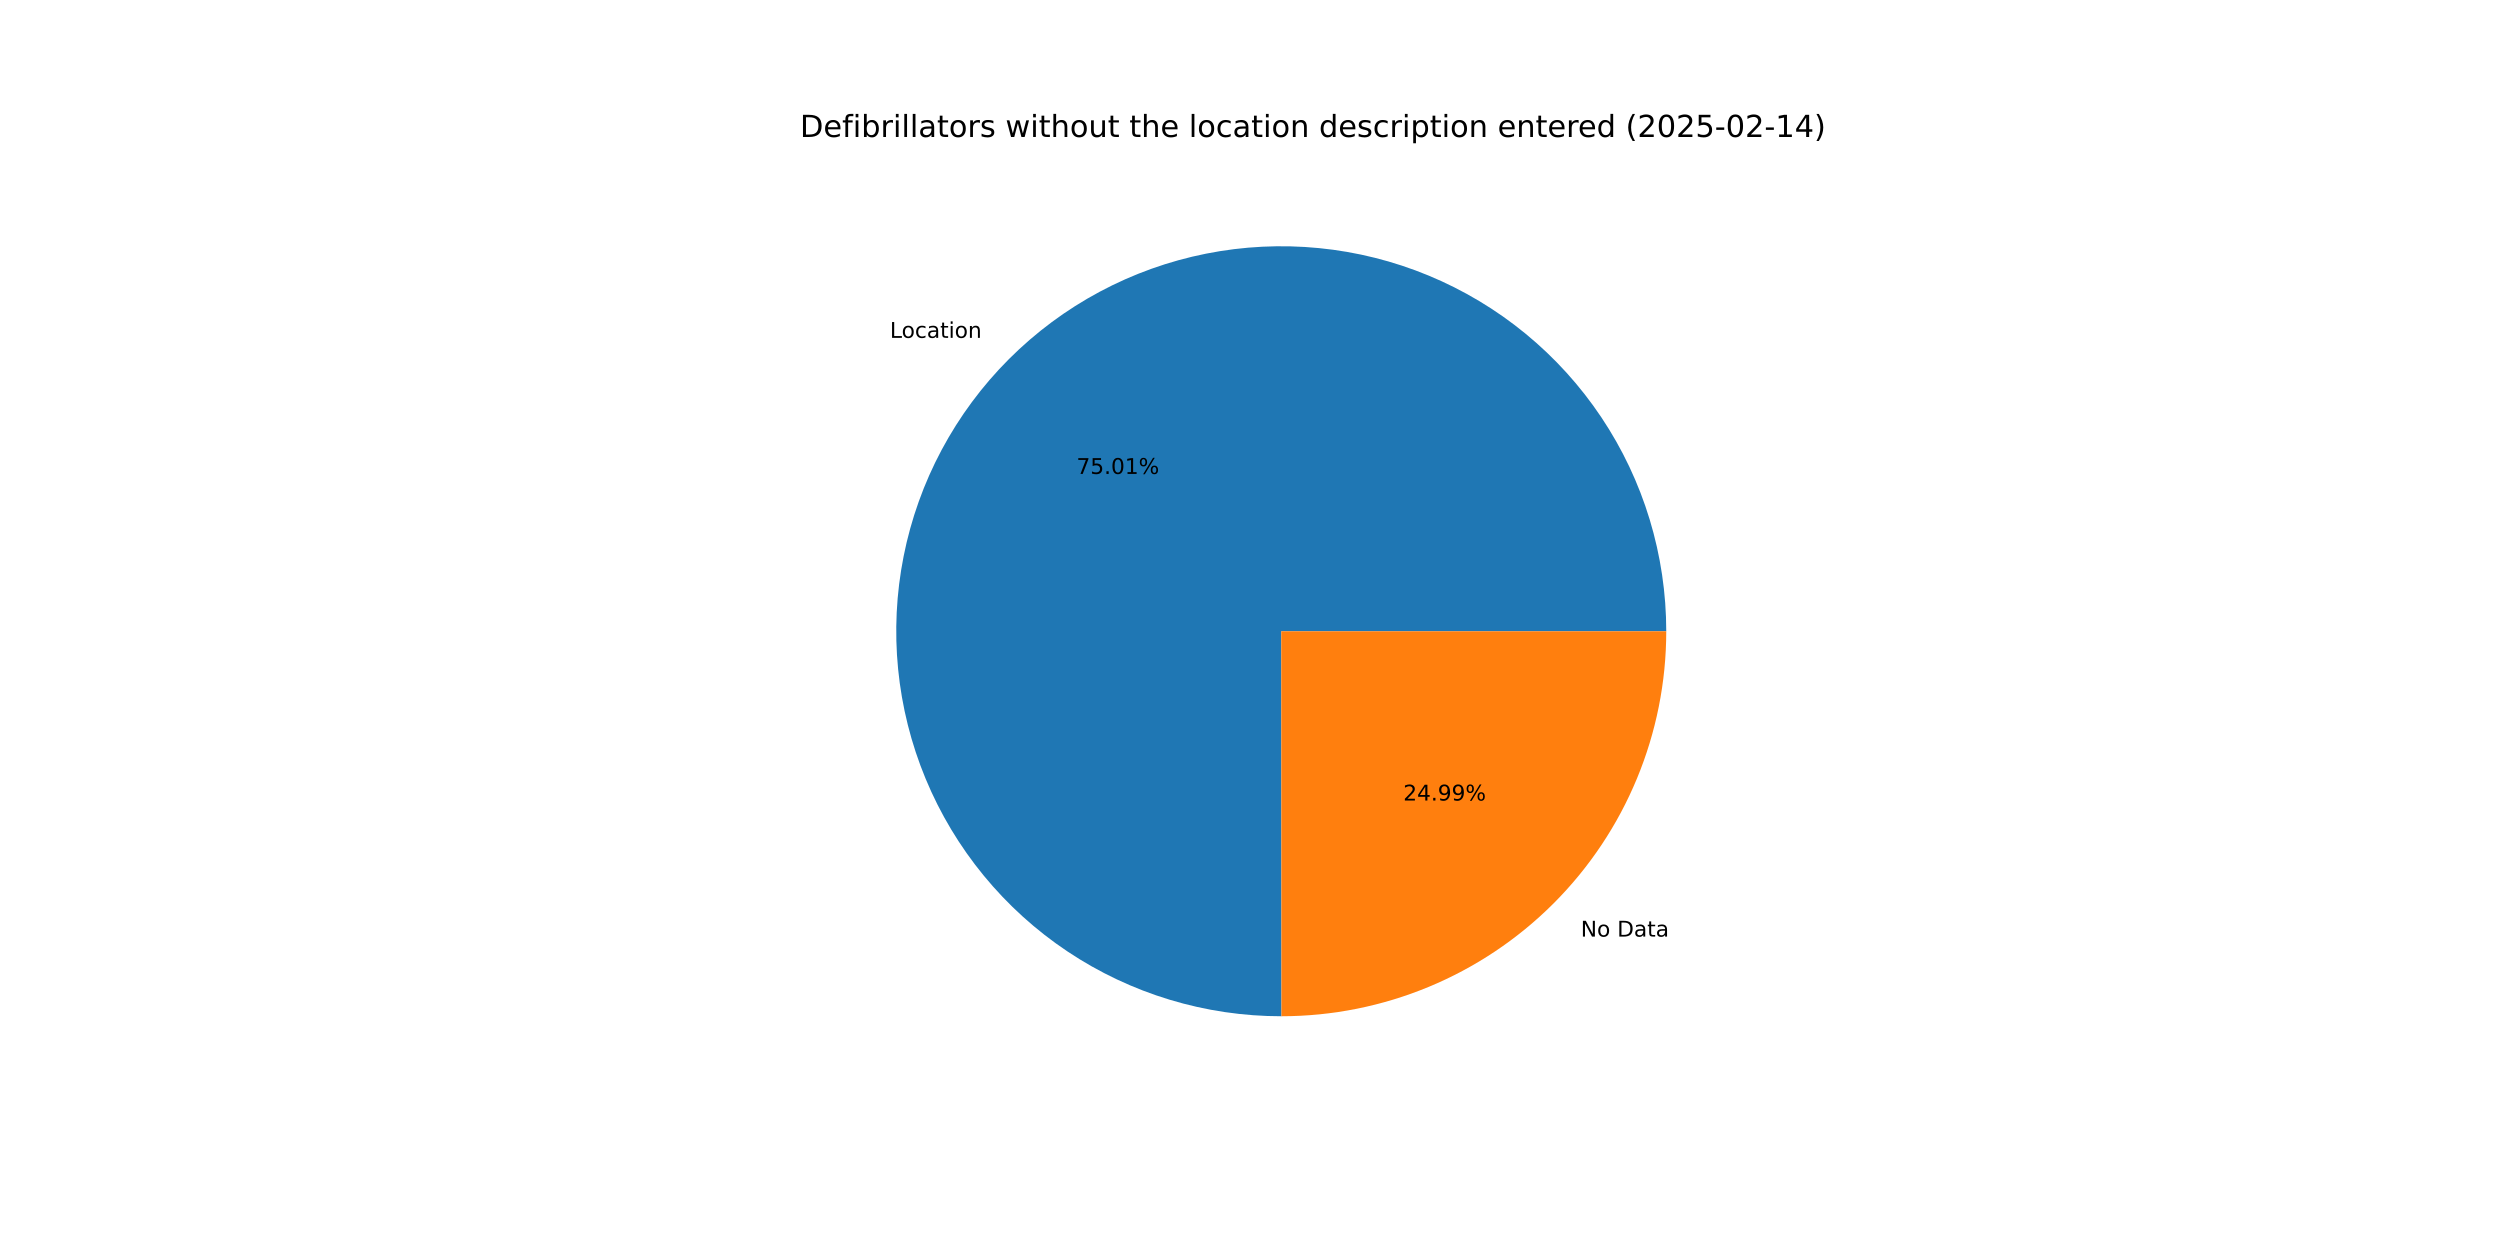
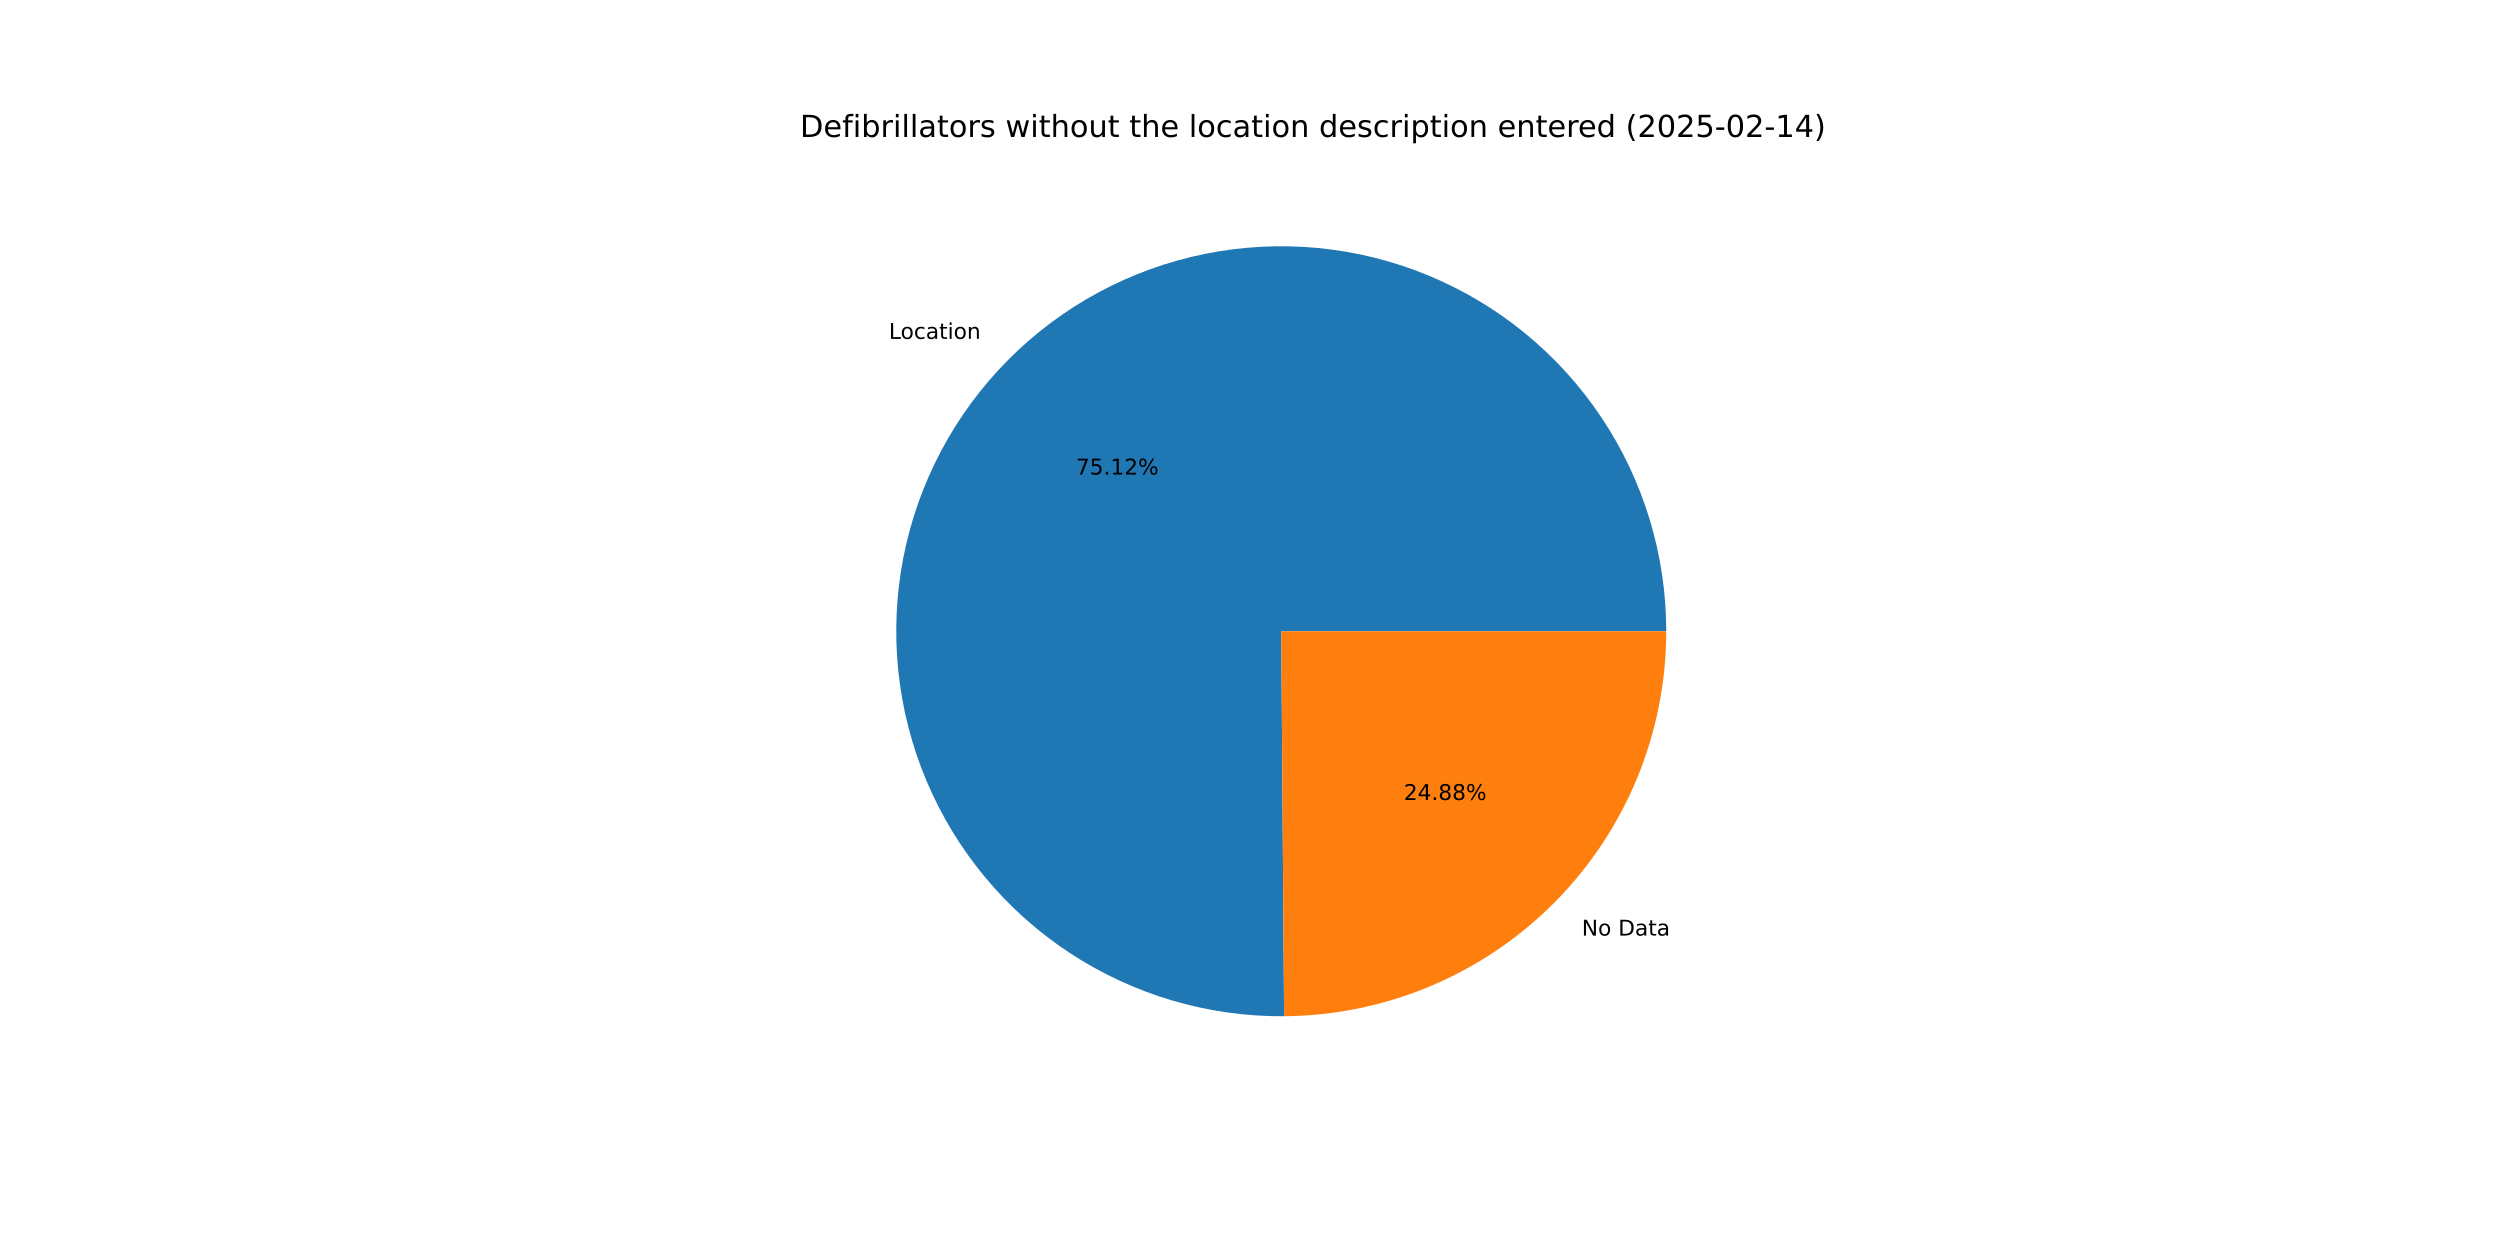
<svg xmlns="http://www.w3.org/2000/svg" xmlns:xlink="http://www.w3.org/1999/xlink" width="1152pt" height="576pt" viewBox="0 0 1152 576" version="1.1">
  <defs>
    <style type="text/css">*{stroke-linejoin: round; stroke-linecap: butt}</style>
  </defs>
  <g id="figure_1">
    <g id="patch_1">
      <path d="M 0 576  L 1152 576  L 1152 0  L 0 0  z " style="fill: #ffffff" />
    </g>
    <g id="axes_1">
      <g id="patch_2">
-         <path d="M 767.808 290.88  C 767.808 273.43 765.233 256.075 760.167 239.376  C 755.101 222.677 747.599 206.817 737.903 192.308  C 728.207 177.799 716.424 164.8 702.933 153.731  C 689.443 142.662 674.393 133.644 658.27 126.968  C 642.148 120.292 625.128 116.031 607.761 114.324  C 590.395 112.616 572.871 113.48 555.756 116.887  C 538.642 120.295 522.124 126.209 506.736 134.439  C 491.348 142.668 477.258 153.123 464.922 165.465  C 452.586 177.808 442.138 191.903 433.916 207.295  C 425.695 222.687 419.789 239.208 416.39 256.325  C 412.991 273.441 412.136 290.965 413.852 308.331  C 415.569 325.696 419.838 342.714 426.522 358.833  C 433.206 374.953 442.232 389.998 453.308 403.483  C 464.384 416.968 477.389 428.745 491.903 438.433  C 506.416 448.121 522.281 455.616 538.982 460.673  C 555.683 465.731 573.04 468.297 590.49 468.288  L 590.4 290.88  z " style="fill: #1f77b4" />
+         <path d="M 767.808 290.88  C 767.808 273.404 765.226 256.024 760.145 239.303  C 755.064 222.582 747.541 206.703 737.818 192.181  C 728.096 177.659 716.28 164.654 702.756 153.586  C 689.232 142.518 674.146 133.509 657.988 126.851  C 641.83 120.193 624.776 115.959 607.381 114.287  C 589.985 112.614 572.437 113.521 555.307 116.978  C 538.176 120.435 521.65 126.404 506.264 134.692  C 490.879 142.98 476.802 153.496 464.49 165.899  C 452.179 178.302 441.767 192.456 433.593 207.903  C 425.419 223.349 419.573 239.919 416.243 257.075  C 412.913 274.231 412.136 291.785 413.937 309.167  C 415.738 326.55 420.099 343.572 426.876 359.68  C 433.653 375.788 442.774 390.807 453.941 404.249  C 465.109 417.691 478.202 429.41 492.795 439.025  C 507.388 448.639 523.322 456.045 540.081 461.002  C 556.839 465.959 574.238 468.413 591.713 468.283  L 590.4 290.88  z " style="fill: #1f77b4" />
      </g>
      <g id="patch_3">
-         <path d="M 590.49 468.288  C 637.508 468.264 682.64 449.55 715.878 416.295  C 749.116 383.04 767.808 337.898 767.808 290.88  L 590.4 290.88  z " style="fill: #ff7f0e" />
+         <path d="M 591.713 468.283  C 638.518 467.937 683.335 449.081 716.31 415.861  C 749.284 382.642 767.808 337.686 767.808 290.88  L 590.4 290.88  z " style="fill: #ff7f0e" />
      </g>
      <g id="matplotlib.axis_1" />
      <g id="matplotlib.axis_2" />
      <g id="text_1">
-         <g transform="translate(410.0771 155.6833) scale(0.1 -0.1)">
+         <g transform="translate(409.6023 156.16) scale(0.1 -0.1)">
          <defs>
            <path id="DejaVuSans-4c" d="M 628 4666  L 1259 4666  L 1259 531  L 3531 531  L 3531 0  L 628 0  L 628 4666  z " transform="scale(0.015625)" />
            <path id="DejaVuSans-6f" d="M 1959 3097  Q 1497 3097 1228 2736  Q 959 2375 959 1747  Q 959 1119 1226 758  Q 1494 397 1959 397  Q 2419 397 2687 759  Q 2956 1122 2956 1747  Q 2956 2369 2687 2733  Q 2419 3097 1959 3097  z M 1959 3584  Q 2709 3584 3137 3096  Q 3566 2609 3566 1747  Q 3566 888 3137 398  Q 2709 -91 1959 -91  Q 1206 -91 779 398  Q 353 888 353 1747  Q 353 2609 779 3096  Q 1206 3584 1959 3584  z " transform="scale(0.015625)" />
            <path id="DejaVuSans-63" d="M 3122 3366  L 3122 2828  Q 2878 2963 2633 3030  Q 2388 3097 2138 3097  Q 1578 3097 1268 2742  Q 959 2388 959 1747  Q 959 1106 1268 751  Q 1578 397 2138 397  Q 2388 397 2633 464  Q 2878 531 3122 666  L 3122 134  Q 2881 22 2623 -34  Q 2366 -91 2075 -91  Q 1284 -91 818 406  Q 353 903 353 1747  Q 353 2603 823 3093  Q 1294 3584 2113 3584  Q 2378 3584 2631 3529  Q 2884 3475 3122 3366  z " transform="scale(0.015625)" />
            <path id="DejaVuSans-61" d="M 2194 1759  Q 1497 1759 1228 1600  Q 959 1441 959 1056  Q 959 750 1161 570  Q 1363 391 1709 391  Q 2188 391 2477 730  Q 2766 1069 2766 1631  L 2766 1759  L 2194 1759  z M 3341 1997  L 3341 0  L 2766 0  L 2766 531  Q 2569 213 2275 61  Q 1981 -91 1556 -91  Q 1019 -91 701 211  Q 384 513 384 1019  Q 384 1609 779 1909  Q 1175 2209 1959 2209  L 2766 2209  L 2766 2266  Q 2766 2663 2505 2880  Q 2244 3097 1772 3097  Q 1472 3097 1187 3025  Q 903 2953 641 2809  L 641 3341  Q 956 3463 1253 3523  Q 1550 3584 1831 3584  Q 2591 3584 2966 3190  Q 3341 2797 3341 1997  z " transform="scale(0.015625)" />
            <path id="DejaVuSans-74" d="M 1172 4494  L 1172 3500  L 2356 3500  L 2356 3053  L 1172 3053  L 1172 1153  Q 1172 725 1289 603  Q 1406 481 1766 481  L 2356 481  L 2356 0  L 1766 0  Q 1100 0 847 248  Q 594 497 594 1153  L 594 3053  L 172 3053  L 172 3500  L 594 3500  L 594 4494  L 1172 4494  z " transform="scale(0.015625)" />
            <path id="DejaVuSans-69" d="M 603 3500  L 1178 3500  L 1178 0  L 603 0  L 603 3500  z M 603 4863  L 1178 4863  L 1178 4134  L 603 4134  L 603 4863  z " transform="scale(0.015625)" />
            <path id="DejaVuSans-6e" d="M 3513 2113  L 3513 0  L 2938 0  L 2938 2094  Q 2938 2591 2744 2837  Q 2550 3084 2163 3084  Q 1697 3084 1428 2787  Q 1159 2491 1159 1978  L 1159 0  L 581 0  L 581 3500  L 1159 3500  L 1159 2956  Q 1366 3272 1645 3428  Q 1925 3584 2291 3584  Q 2894 3584 3203 3211  Q 3513 2838 3513 2113  z " transform="scale(0.015625)" />
          </defs>
          <use xlink:href="#DejaVuSans-4c" />
          <use xlink:href="#DejaVuSans-6f" x="53.963" />
          <use xlink:href="#DejaVuSans-63" x="115.145" />
          <use xlink:href="#DejaVuSans-61" x="170.125" />
          <use xlink:href="#DejaVuSans-74" x="231.404" />
          <use xlink:href="#DejaVuSans-69" x="270.613" />
          <use xlink:href="#DejaVuSans-6f" x="298.396" />
          <use xlink:href="#DejaVuSans-6e" x="359.578" />
        </g>
      </g>
      <g id="text_2">
-         <g transform="translate(496.0483 218.3906) scale(0.1 -0.1)">
+         <g transform="translate(495.7892 218.6507) scale(0.1 -0.1)">
          <defs>
            <path id="DejaVuSans-37" d="M 525 4666  L 3525 4666  L 3525 4397  L 1831 0  L 1172 0  L 2766 4134  L 525 4134  L 525 4666  z " transform="scale(0.015625)" />
            <path id="DejaVuSans-35" d="M 691 4666  L 3169 4666  L 3169 4134  L 1269 4134  L 1269 2991  Q 1406 3038 1543 3061  Q 1681 3084 1819 3084  Q 2600 3084 3056 2656  Q 3513 2228 3513 1497  Q 3513 744 3044 326  Q 2575 -91 1722 -91  Q 1428 -91 1123 -41  Q 819 9 494 109  L 494 744  Q 775 591 1075 516  Q 1375 441 1709 441  Q 2250 441 2565 725  Q 2881 1009 2881 1497  Q 2881 1984 2565 2268  Q 2250 2553 1709 2553  Q 1456 2553 1204 2497  Q 953 2441 691 2322  L 691 4666  z " transform="scale(0.015625)" />
            <path id="DejaVuSans-2e" d="M 684 794  L 1344 794  L 1344 0  L 684 0  L 684 794  z " transform="scale(0.015625)" />
-             <path id="DejaVuSans-30" d="M 2034 4250  Q 1547 4250 1301 3770  Q 1056 3291 1056 2328  Q 1056 1369 1301 889  Q 1547 409 2034 409  Q 2525 409 2770 889  Q 3016 1369 3016 2328  Q 3016 3291 2770 3770  Q 2525 4250 2034 4250  z M 2034 4750  Q 2819 4750 3233 4129  Q 3647 3509 3647 2328  Q 3647 1150 3233 529  Q 2819 -91 2034 -91  Q 1250 -91 836 529  Q 422 1150 422 2328  Q 422 3509 836 4129  Q 1250 4750 2034 4750  z " transform="scale(0.015625)" />
            <path id="DejaVuSans-31" d="M 794 531  L 1825 531  L 1825 4091  L 703 3866  L 703 4441  L 1819 4666  L 2450 4666  L 2450 531  L 3481 531  L 3481 0  L 794 0  L 794 531  z " transform="scale(0.015625)" />
+             <path id="DejaVuSans-32" d="M 1228 531  L 3431 531  L 3431 0  L 469 0  L 469 531  Q 828 903 1448 1529  Q 2069 2156 2228 2338  Q 2531 2678 2651 2914  Q 2772 3150 2772 3378  Q 2772 3750 2511 3984  Q 2250 4219 1831 4219  Q 1534 4219 1204 4116  Q 875 4013 500 3803  L 500 4441  Q 881 4594 1212 4672  Q 1544 4750 1819 4750  Q 2544 4750 2975 4387  Q 3406 4025 3406 3419  Q 3406 3131 3298 2873  Q 3191 2616 2906 2266  Q 2828 2175 2409 1742  Q 1991 1309 1228 531  z " transform="scale(0.015625)" />
            <path id="DejaVuSans-25" d="M 4653 2053  Q 4381 2053 4226 1822  Q 4072 1591 4072 1178  Q 4072 772 4226 539  Q 4381 306 4653 306  Q 4919 306 5073 539  Q 5228 772 5228 1178  Q 5228 1588 5073 1820  Q 4919 2053 4653 2053  z M 4653 2450  Q 5147 2450 5437 2106  Q 5728 1763 5728 1178  Q 5728 594 5436 251  Q 5144 -91 4653 -91  Q 4153 -91 3862 251  Q 3572 594 3572 1178  Q 3572 1766 3864 2108  Q 4156 2450 4653 2450  z M 1428 4353  Q 1159 4353 1004 4120  Q 850 3888 850 3481  Q 850 3069 1003 2837  Q 1156 2606 1428 2606  Q 1700 2606 1854 2837  Q 2009 3069 2009 3481  Q 2009 3884 1853 4118  Q 1697 4353 1428 4353  z M 4250 4750  L 4750 4750  L 1831 -91  L 1331 -91  L 4250 4750  z M 1428 4750  Q 1922 4750 2215 4408  Q 2509 4066 2509 3481  Q 2509 2891 2217 2550  Q 1925 2209 1428 2209  Q 931 2209 642 2551  Q 353 2894 353 3481  Q 353 4063 643 4406  Q 934 4750 1428 4750  z " transform="scale(0.015625)" />
          </defs>
          <use xlink:href="#DejaVuSans-37" />
          <use xlink:href="#DejaVuSans-35" x="63.623" />
          <use xlink:href="#DejaVuSans-2e" x="127.246" />
-           <use xlink:href="#DejaVuSans-30" x="159.033" />
-           <use xlink:href="#DejaVuSans-31" x="222.656" />
+           <use xlink:href="#DejaVuSans-31" x="159.033" />
+           <use xlink:href="#DejaVuSans-32" x="222.656" />
          <use xlink:href="#DejaVuSans-25" x="286.279" />
        </g>
      </g>
      <g id="text_3">
-         <g transform="translate(728.426 431.5954) scale(0.1 -0.1)">
+         <g transform="translate(728.9009 431.1186) scale(0.1 -0.1)">
          <defs>
            <path id="DejaVuSans-4e" d="M 628 4666  L 1478 4666  L 3547 763  L 3547 4666  L 4159 4666  L 4159 0  L 3309 0  L 1241 3903  L 1241 0  L 628 0  L 628 4666  z " transform="scale(0.015625)" />
            <path id="DejaVuSans-20" transform="scale(0.015625)" />
            <path id="DejaVuSans-44" d="M 1259 4147  L 1259 519  L 2022 519  Q 2988 519 3436 956  Q 3884 1394 3884 2338  Q 3884 3275 3436 3711  Q 2988 4147 2022 4147  L 1259 4147  z M 628 4666  L 1925 4666  Q 3281 4666 3915 4102  Q 4550 3538 4550 2338  Q 4550 1131 3912 565  Q 3275 0 1925 0  L 628 0  L 628 4666  z " transform="scale(0.015625)" />
          </defs>
          <use xlink:href="#DejaVuSans-4e" />
          <use xlink:href="#DejaVuSans-6f" x="74.805" />
          <use xlink:href="#DejaVuSans-20" x="135.986" />
          <use xlink:href="#DejaVuSans-44" x="167.773" />
          <use xlink:href="#DejaVuSans-61" x="244.775" />
          <use xlink:href="#DejaVuSans-74" x="306.055" />
          <use xlink:href="#DejaVuSans-61" x="345.264" />
        </g>
      </g>
      <g id="text_4">
-         <g transform="translate(646.6221 368.8881) scale(0.1 -0.1)">
+         <g transform="translate(646.8811 368.6281) scale(0.1 -0.1)">
          <defs>
-             <path id="DejaVuSans-32" d="M 1228 531  L 3431 531  L 3431 0  L 469 0  L 469 531  Q 828 903 1448 1529  Q 2069 2156 2228 2338  Q 2531 2678 2651 2914  Q 2772 3150 2772 3378  Q 2772 3750 2511 3984  Q 2250 4219 1831 4219  Q 1534 4219 1204 4116  Q 875 4013 500 3803  L 500 4441  Q 881 4594 1212 4672  Q 1544 4750 1819 4750  Q 2544 4750 2975 4387  Q 3406 4025 3406 3419  Q 3406 3131 3298 2873  Q 3191 2616 2906 2266  Q 2828 2175 2409 1742  Q 1991 1309 1228 531  z " transform="scale(0.015625)" />
            <path id="DejaVuSans-34" d="M 2419 4116  L 825 1625  L 2419 1625  L 2419 4116  z M 2253 4666  L 3047 4666  L 3047 1625  L 3713 1625  L 3713 1100  L 3047 1100  L 3047 0  L 2419 0  L 2419 1100  L 313 1100  L 313 1709  L 2253 4666  z " transform="scale(0.015625)" />
-             <path id="DejaVuSans-39" d="M 703 97  L 703 672  Q 941 559 1184 500  Q 1428 441 1663 441  Q 2288 441 2617 861  Q 2947 1281 2994 2138  Q 2813 1869 2534 1725  Q 2256 1581 1919 1581  Q 1219 1581 811 2004  Q 403 2428 403 3163  Q 403 3881 828 4315  Q 1253 4750 1959 4750  Q 2769 4750 3195 4129  Q 3622 3509 3622 2328  Q 3622 1225 3098 567  Q 2575 -91 1691 -91  Q 1453 -91 1209 -44  Q 966 3 703 97  z M 1959 2075  Q 2384 2075 2632 2365  Q 2881 2656 2881 3163  Q 2881 3666 2632 3958  Q 2384 4250 1959 4250  Q 1534 4250 1286 3958  Q 1038 3666 1038 3163  Q 1038 2656 1286 2365  Q 1534 2075 1959 2075  z " transform="scale(0.015625)" />
+             <path id="DejaVuSans-38" d="M 2034 2216  Q 1584 2216 1326 1975  Q 1069 1734 1069 1313  Q 1069 891 1326 650  Q 1584 409 2034 409  Q 2484 409 2743 651  Q 3003 894 3003 1313  Q 3003 1734 2745 1975  Q 2488 2216 2034 2216  z M 1403 2484  Q 997 2584 770 2862  Q 544 3141 544 3541  Q 544 4100 942 4425  Q 1341 4750 2034 4750  Q 2731 4750 3128 4425  Q 3525 4100 3525 3541  Q 3525 3141 3298 2862  Q 3072 2584 2669 2484  Q 3125 2378 3379 2068  Q 3634 1759 3634 1313  Q 3634 634 3220 271  Q 2806 -91 2034 -91  Q 1263 -91 848 271  Q 434 634 434 1313  Q 434 1759 690 2068  Q 947 2378 1403 2484  z M 1172 3481  Q 1172 3119 1398 2916  Q 1625 2713 2034 2713  Q 2441 2713 2670 2916  Q 2900 3119 2900 3481  Q 2900 3844 2670 4047  Q 2441 4250 2034 4250  Q 1625 4250 1398 4047  Q 1172 3844 1172 3481  z " transform="scale(0.015625)" />
          </defs>
          <use xlink:href="#DejaVuSans-32" />
          <use xlink:href="#DejaVuSans-34" x="63.623" />
          <use xlink:href="#DejaVuSans-2e" x="127.246" />
-           <use xlink:href="#DejaVuSans-39" x="159.033" />
-           <use xlink:href="#DejaVuSans-39" x="222.656" />
+           <use xlink:href="#DejaVuSans-38" x="159.033" />
+           <use xlink:href="#DejaVuSans-38" x="222.656" />
          <use xlink:href="#DejaVuSans-25" x="286.279" />
        </g>
      </g>
      <g id="text_5">
        <g transform="translate(368.64 63.12) scale(0.14 -0.14)">
          <defs>
            <path id="DejaVuSans-65" d="M 3597 1894  L 3597 1613  L 953 1613  Q 991 1019 1311 708  Q 1631 397 2203 397  Q 2534 397 2845 478  Q 3156 559 3463 722  L 3463 178  Q 3153 47 2828 -22  Q 2503 -91 2169 -91  Q 1331 -91 842 396  Q 353 884 353 1716  Q 353 2575 817 3079  Q 1281 3584 2069 3584  Q 2775 3584 3186 3129  Q 3597 2675 3597 1894  z M 3022 2063  Q 3016 2534 2758 2815  Q 2500 3097 2075 3097  Q 1594 3097 1305 2825  Q 1016 2553 972 2059  L 3022 2063  z " transform="scale(0.015625)" />
            <path id="DejaVuSans-66" d="M 2375 4863  L 2375 4384  L 1825 4384  Q 1516 4384 1395 4259  Q 1275 4134 1275 3809  L 1275 3500  L 2222 3500  L 2222 3053  L 1275 3053  L 1275 0  L 697 0  L 697 3053  L 147 3053  L 147 3500  L 697 3500  L 697 3744  Q 697 4328 969 4595  Q 1241 4863 1831 4863  L 2375 4863  z " transform="scale(0.015625)" />
            <path id="DejaVuSans-62" d="M 3116 1747  Q 3116 2381 2855 2742  Q 2594 3103 2138 3103  Q 1681 3103 1420 2742  Q 1159 2381 1159 1747  Q 1159 1113 1420 752  Q 1681 391 2138 391  Q 2594 391 2855 752  Q 3116 1113 3116 1747  z M 1159 2969  Q 1341 3281 1617 3432  Q 1894 3584 2278 3584  Q 2916 3584 3314 3078  Q 3713 2572 3713 1747  Q 3713 922 3314 415  Q 2916 -91 2278 -91  Q 1894 -91 1617 61  Q 1341 213 1159 525  L 1159 0  L 581 0  L 581 4863  L 1159 4863  L 1159 2969  z " transform="scale(0.015625)" />
            <path id="DejaVuSans-72" d="M 2631 2963  Q 2534 3019 2420 3045  Q 2306 3072 2169 3072  Q 1681 3072 1420 2755  Q 1159 2438 1159 1844  L 1159 0  L 581 0  L 581 3500  L 1159 3500  L 1159 2956  Q 1341 3275 1631 3429  Q 1922 3584 2338 3584  Q 2397 3584 2469 3576  Q 2541 3569 2628 3553  L 2631 2963  z " transform="scale(0.015625)" />
            <path id="DejaVuSans-6c" d="M 603 4863  L 1178 4863  L 1178 0  L 603 0  L 603 4863  z " transform="scale(0.015625)" />
            <path id="DejaVuSans-73" d="M 2834 3397  L 2834 2853  Q 2591 2978 2328 3040  Q 2066 3103 1784 3103  Q 1356 3103 1142 2972  Q 928 2841 928 2578  Q 928 2378 1081 2264  Q 1234 2150 1697 2047  L 1894 2003  Q 2506 1872 2764 1633  Q 3022 1394 3022 966  Q 3022 478 2636 193  Q 2250 -91 1575 -91  Q 1294 -91 989 -36  Q 684 19 347 128  L 347 722  Q 666 556 975 473  Q 1284 391 1588 391  Q 1994 391 2212 530  Q 2431 669 2431 922  Q 2431 1156 2273 1281  Q 2116 1406 1581 1522  L 1381 1569  Q 847 1681 609 1914  Q 372 2147 372 2553  Q 372 3047 722 3315  Q 1072 3584 1716 3584  Q 2034 3584 2315 3537  Q 2597 3491 2834 3397  z " transform="scale(0.015625)" />
            <path id="DejaVuSans-77" d="M 269 3500  L 844 3500  L 1563 769  L 2278 3500  L 2956 3500  L 3675 769  L 4391 3500  L 4966 3500  L 4050 0  L 3372 0  L 2619 2869  L 1863 0  L 1184 0  L 269 3500  z " transform="scale(0.015625)" />
            <path id="DejaVuSans-68" d="M 3513 2113  L 3513 0  L 2938 0  L 2938 2094  Q 2938 2591 2744 2837  Q 2550 3084 2163 3084  Q 1697 3084 1428 2787  Q 1159 2491 1159 1978  L 1159 0  L 581 0  L 581 4863  L 1159 4863  L 1159 2956  Q 1366 3272 1645 3428  Q 1925 3584 2291 3584  Q 2894 3584 3203 3211  Q 3513 2838 3513 2113  z " transform="scale(0.015625)" />
            <path id="DejaVuSans-75" d="M 544 1381  L 544 3500  L 1119 3500  L 1119 1403  Q 1119 906 1312 657  Q 1506 409 1894 409  Q 2359 409 2629 706  Q 2900 1003 2900 1516  L 2900 3500  L 3475 3500  L 3475 0  L 2900 0  L 2900 538  Q 2691 219 2414 64  Q 2138 -91 1772 -91  Q 1169 -91 856 284  Q 544 659 544 1381  z M 1991 3584  L 1991 3584  z " transform="scale(0.015625)" />
            <path id="DejaVuSans-64" d="M 2906 2969  L 2906 4863  L 3481 4863  L 3481 0  L 2906 0  L 2906 525  Q 2725 213 2448 61  Q 2172 -91 1784 -91  Q 1150 -91 751 415  Q 353 922 353 1747  Q 353 2572 751 3078  Q 1150 3584 1784 3584  Q 2172 3584 2448 3432  Q 2725 3281 2906 2969  z M 947 1747  Q 947 1113 1208 752  Q 1469 391 1925 391  Q 2381 391 2643 752  Q 2906 1113 2906 1747  Q 2906 2381 2643 2742  Q 2381 3103 1925 3103  Q 1469 3103 1208 2742  Q 947 2381 947 1747  z " transform="scale(0.015625)" />
            <path id="DejaVuSans-70" d="M 1159 525  L 1159 -1331  L 581 -1331  L 581 3500  L 1159 3500  L 1159 2969  Q 1341 3281 1617 3432  Q 1894 3584 2278 3584  Q 2916 3584 3314 3078  Q 3713 2572 3713 1747  Q 3713 922 3314 415  Q 2916 -91 2278 -91  Q 1894 -91 1617 61  Q 1341 213 1159 525  z M 3116 1747  Q 3116 2381 2855 2742  Q 2594 3103 2138 3103  Q 1681 3103 1420 2742  Q 1159 2381 1159 1747  Q 1159 1113 1420 752  Q 1681 391 2138 391  Q 2594 391 2855 752  Q 3116 1113 3116 1747  z " transform="scale(0.015625)" />
            <path id="DejaVuSans-28" d="M 1984 4856  Q 1566 4138 1362 3434  Q 1159 2731 1159 2009  Q 1159 1288 1364 580  Q 1569 -128 1984 -844  L 1484 -844  Q 1016 -109 783 600  Q 550 1309 550 2009  Q 550 2706 781 3412  Q 1013 4119 1484 4856  L 1984 4856  z " transform="scale(0.015625)" />
+             <path id="DejaVuSans-30" d="M 2034 4250  Q 1547 4250 1301 3770  Q 1056 3291 1056 2328  Q 1056 1369 1301 889  Q 1547 409 2034 409  Q 2525 409 2770 889  Q 3016 1369 3016 2328  Q 3016 3291 2770 3770  Q 2525 4250 2034 4250  z M 2034 4750  Q 2819 4750 3233 4129  Q 3647 3509 3647 2328  Q 3647 1150 3233 529  Q 2819 -91 2034 -91  Q 1250 -91 836 529  Q 422 1150 422 2328  Q 422 3509 836 4129  Q 1250 4750 2034 4750  z " transform="scale(0.015625)" />
            <path id="DejaVuSans-2d" d="M 313 2009  L 1997 2009  L 1997 1497  L 313 1497  L 313 2009  z " transform="scale(0.015625)" />
            <path id="DejaVuSans-29" d="M 513 4856  L 1013 4856  Q 1481 4119 1714 3412  Q 1947 2706 1947 2009  Q 1947 1309 1714 600  Q 1481 -109 1013 -844  L 513 -844  Q 928 -128 1133 580  Q 1338 1288 1338 2009  Q 1338 2731 1133 3434  Q 928 4138 513 4856  z " transform="scale(0.015625)" />
          </defs>
          <use xlink:href="#DejaVuSans-44" />
          <use xlink:href="#DejaVuSans-65" x="77.002" />
          <use xlink:href="#DejaVuSans-66" x="138.525" />
          <use xlink:href="#DejaVuSans-69" x="173.73" />
          <use xlink:href="#DejaVuSans-62" x="201.514" />
          <use xlink:href="#DejaVuSans-72" x="264.99" />
          <use xlink:href="#DejaVuSans-69" x="306.104" />
          <use xlink:href="#DejaVuSans-6c" x="333.887" />
          <use xlink:href="#DejaVuSans-6c" x="361.67" />
          <use xlink:href="#DejaVuSans-61" x="389.453" />
          <use xlink:href="#DejaVuSans-74" x="450.732" />
          <use xlink:href="#DejaVuSans-6f" x="489.941" />
          <use xlink:href="#DejaVuSans-72" x="551.123" />
          <use xlink:href="#DejaVuSans-73" x="592.236" />
          <use xlink:href="#DejaVuSans-20" x="644.336" />
          <use xlink:href="#DejaVuSans-77" x="676.123" />
          <use xlink:href="#DejaVuSans-69" x="757.91" />
          <use xlink:href="#DejaVuSans-74" x="785.693" />
          <use xlink:href="#DejaVuSans-68" x="824.902" />
          <use xlink:href="#DejaVuSans-6f" x="888.281" />
          <use xlink:href="#DejaVuSans-75" x="949.463" />
          <use xlink:href="#DejaVuSans-74" x="1012.842" />
          <use xlink:href="#DejaVuSans-20" x="1052.051" />
          <use xlink:href="#DejaVuSans-74" x="1083.838" />
          <use xlink:href="#DejaVuSans-68" x="1123.047" />
          <use xlink:href="#DejaVuSans-65" x="1186.426" />
          <use xlink:href="#DejaVuSans-20" x="1247.949" />
          <use xlink:href="#DejaVuSans-6c" x="1279.736" />
          <use xlink:href="#DejaVuSans-6f" x="1307.52" />
          <use xlink:href="#DejaVuSans-63" x="1368.701" />
          <use xlink:href="#DejaVuSans-61" x="1423.682" />
          <use xlink:href="#DejaVuSans-74" x="1484.961" />
          <use xlink:href="#DejaVuSans-69" x="1524.17" />
          <use xlink:href="#DejaVuSans-6f" x="1551.953" />
          <use xlink:href="#DejaVuSans-6e" x="1613.135" />
          <use xlink:href="#DejaVuSans-20" x="1676.514" />
          <use xlink:href="#DejaVuSans-64" x="1708.301" />
          <use xlink:href="#DejaVuSans-65" x="1771.777" />
          <use xlink:href="#DejaVuSans-73" x="1833.301" />
          <use xlink:href="#DejaVuSans-63" x="1885.4" />
          <use xlink:href="#DejaVuSans-72" x="1940.381" />
          <use xlink:href="#DejaVuSans-69" x="1981.494" />
          <use xlink:href="#DejaVuSans-70" x="2009.277" />
          <use xlink:href="#DejaVuSans-74" x="2072.754" />
          <use xlink:href="#DejaVuSans-69" x="2111.963" />
          <use xlink:href="#DejaVuSans-6f" x="2139.746" />
          <use xlink:href="#DejaVuSans-6e" x="2200.928" />
          <use xlink:href="#DejaVuSans-20" x="2264.307" />
          <use xlink:href="#DejaVuSans-65" x="2296.094" />
          <use xlink:href="#DejaVuSans-6e" x="2357.617" />
          <use xlink:href="#DejaVuSans-74" x="2420.996" />
          <use xlink:href="#DejaVuSans-65" x="2460.205" />
          <use xlink:href="#DejaVuSans-72" x="2521.729" />
          <use xlink:href="#DejaVuSans-65" x="2560.592" />
          <use xlink:href="#DejaVuSans-64" x="2622.115" />
          <use xlink:href="#DejaVuSans-20" x="2685.592" />
          <use xlink:href="#DejaVuSans-28" x="2717.379" />
          <use xlink:href="#DejaVuSans-32" x="2756.393" />
          <use xlink:href="#DejaVuSans-30" x="2820.016" />
          <use xlink:href="#DejaVuSans-32" x="2883.639" />
          <use xlink:href="#DejaVuSans-35" x="2947.262" />
          <use xlink:href="#DejaVuSans-2d" x="3010.885" />
          <use xlink:href="#DejaVuSans-30" x="3046.969" />
          <use xlink:href="#DejaVuSans-32" x="3110.592" />
          <use xlink:href="#DejaVuSans-2d" x="3174.215" />
          <use xlink:href="#DejaVuSans-31" x="3210.299" />
          <use xlink:href="#DejaVuSans-34" x="3273.922" />
          <use xlink:href="#DejaVuSans-29" x="3337.545" />
        </g>
      </g>
    </g>
  </g>
</svg>
